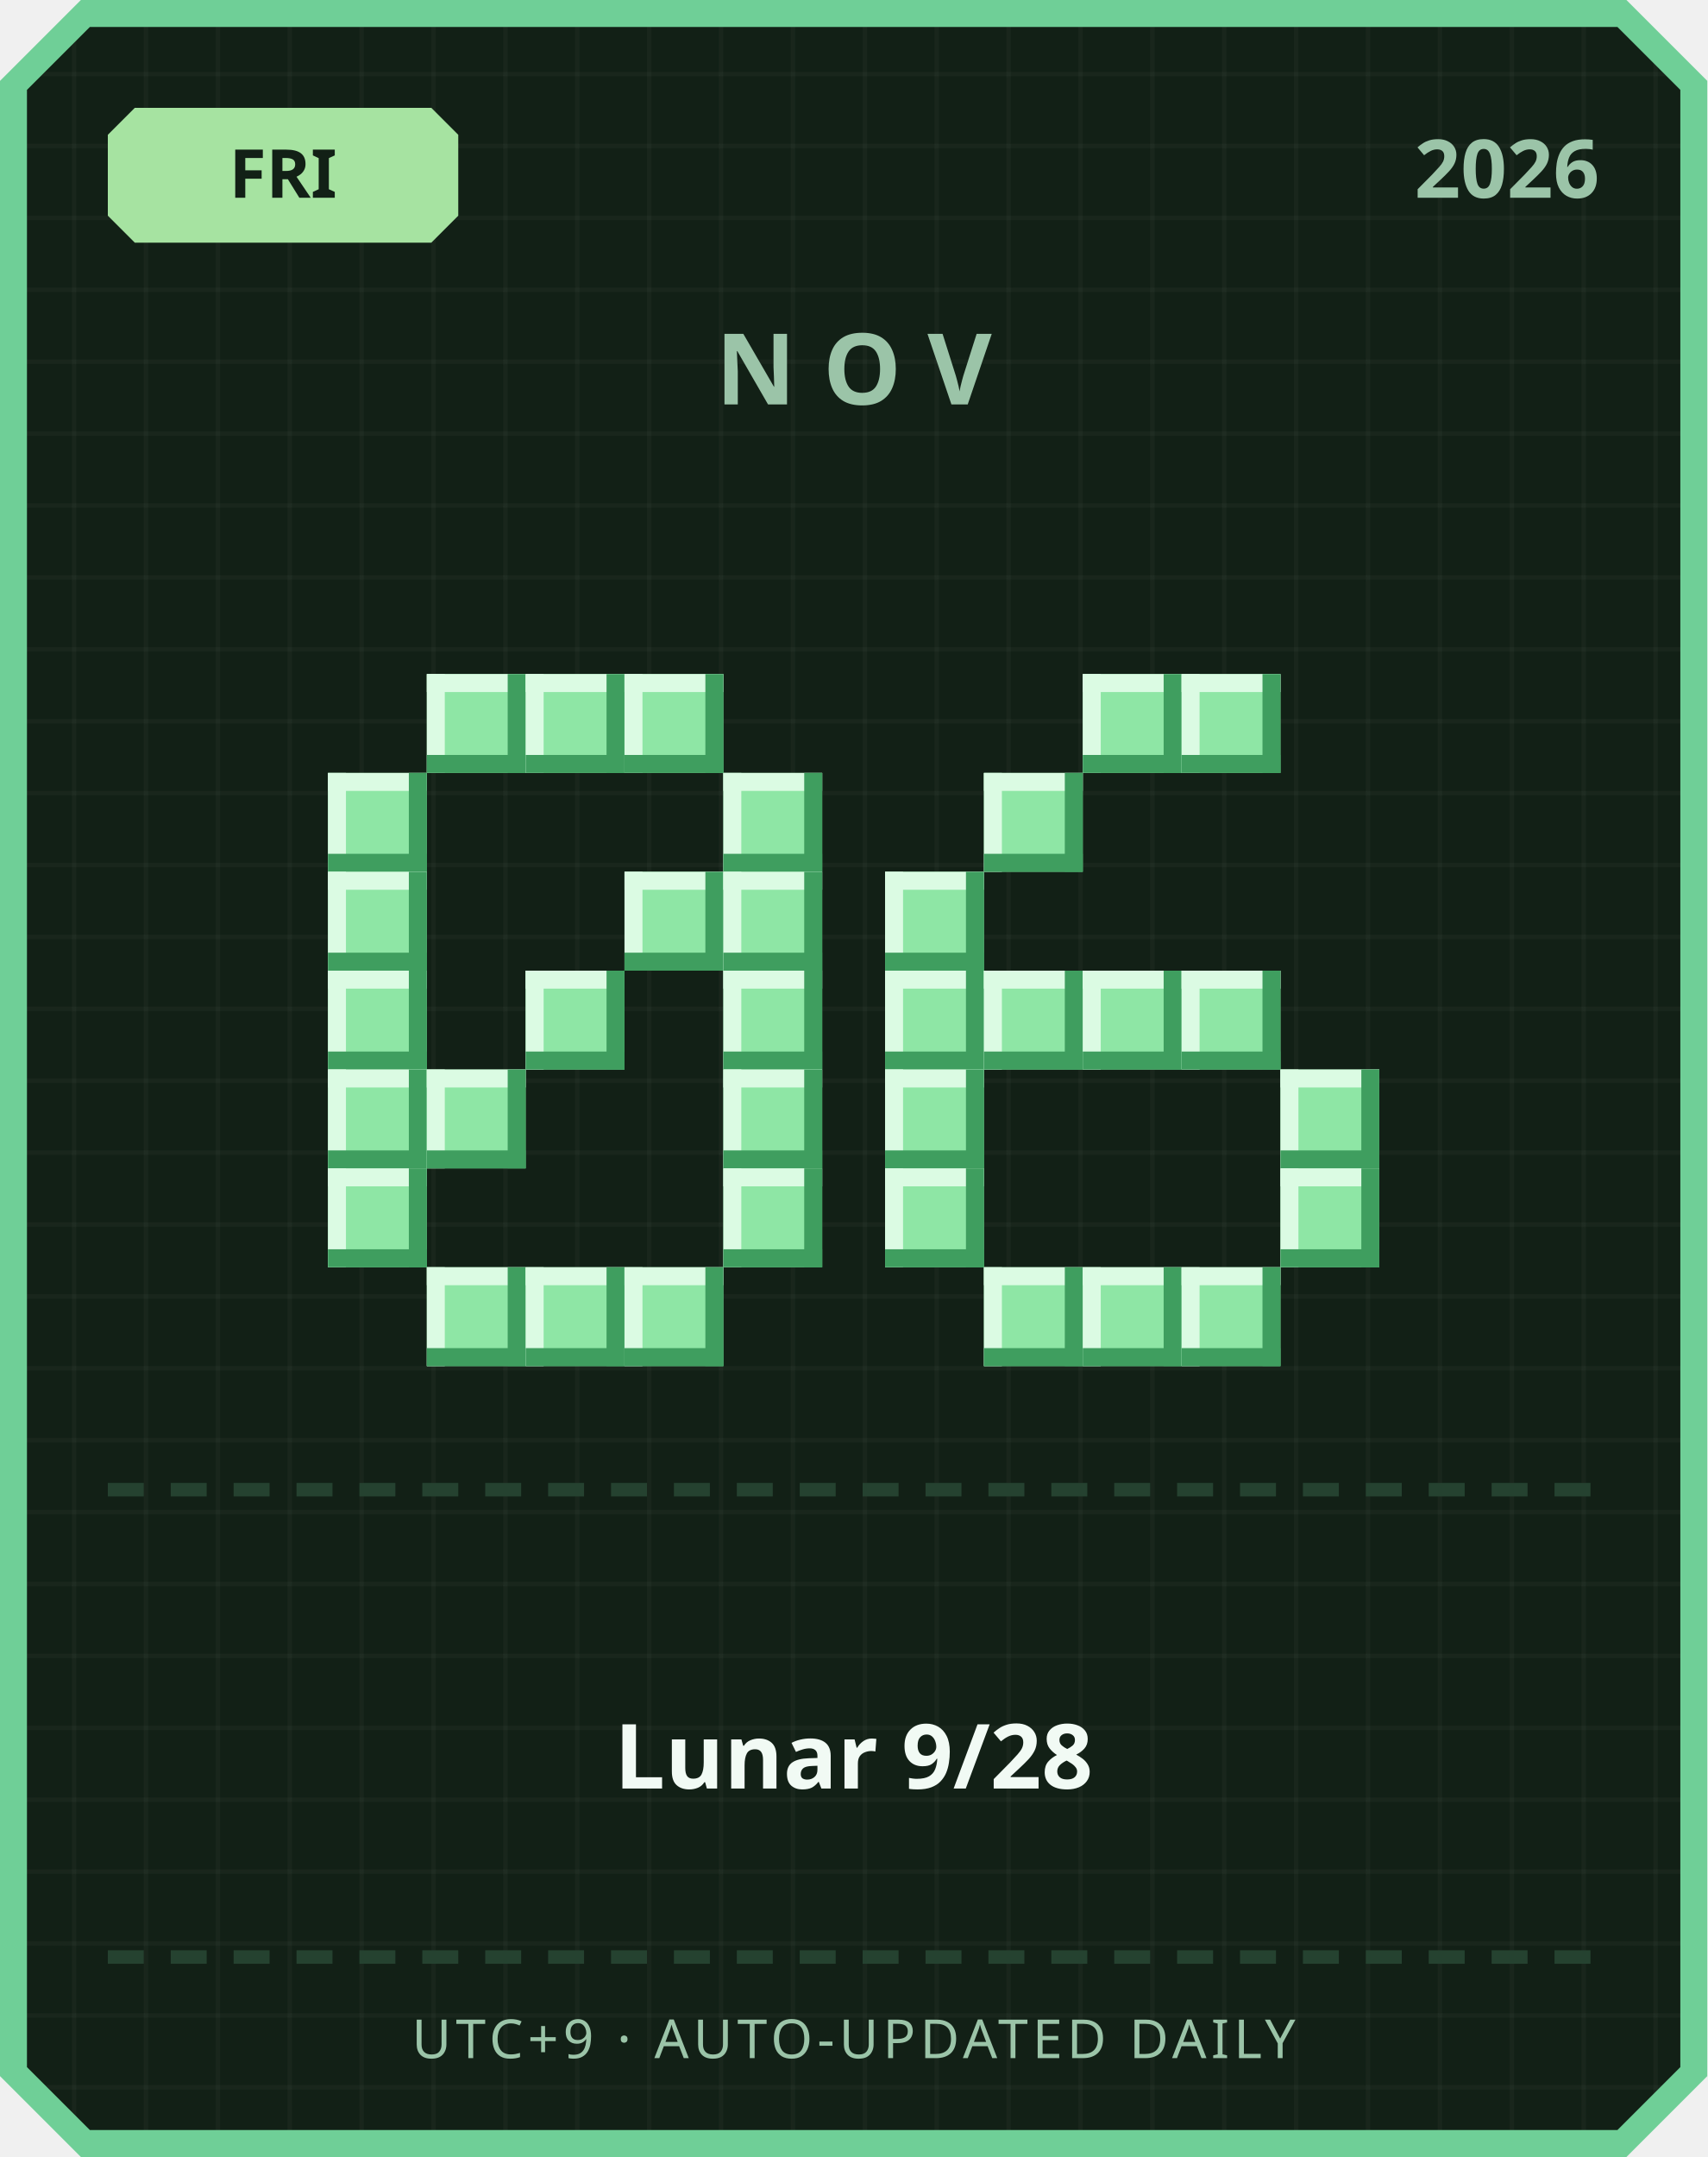
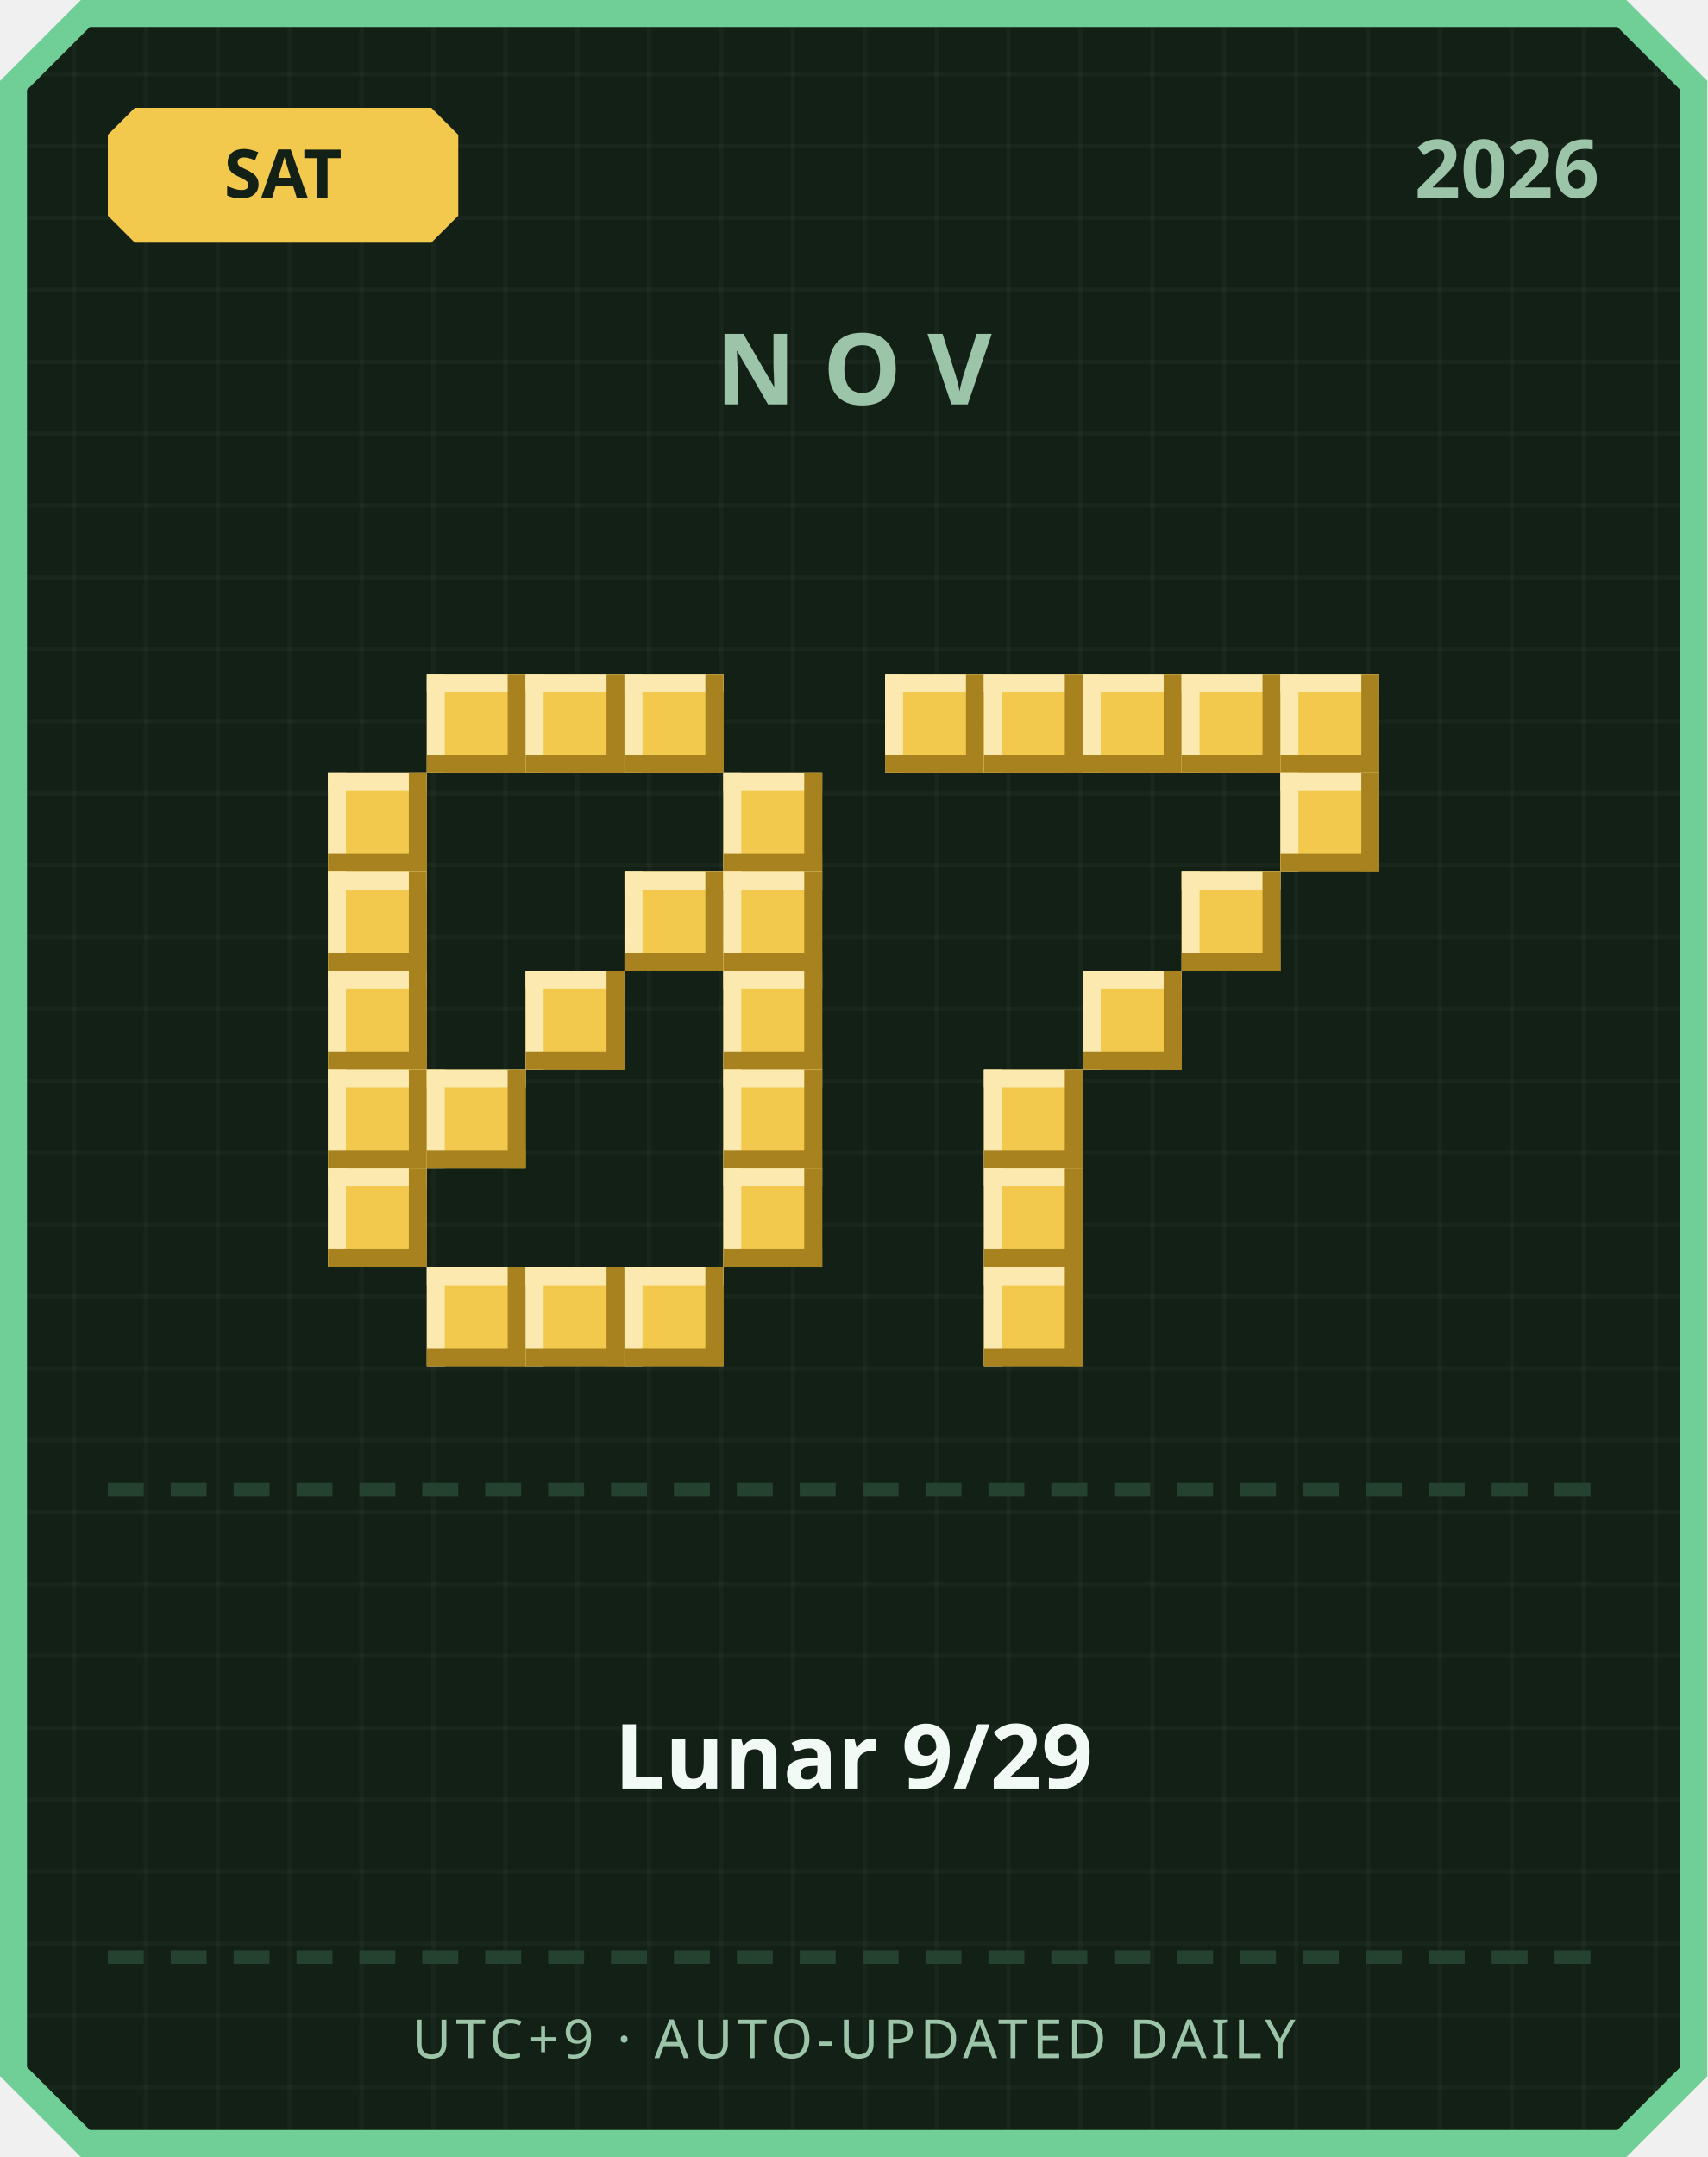
<svg xmlns="http://www.w3.org/2000/svg" width="380" height="480" viewBox="0 0 380 480">
  <defs>
    <pattern id="grid" width="16" height="16" patternUnits="userSpaceOnUse">
      <rect width="16" height="16" fill="#122016" />
      <rect width="1" height="16" fill="#ffffff" opacity="0.03" />
      <rect width="16" height="1" fill="#ffffff" opacity="0.03" />
    </pattern>
  </defs>
  <path d="M 18,0 L 362,0 L 380,18 L 380,462 L 362,480 L 18,480 L 0,462 L 0,18 Z" fill="#6fcf97" />
  <path d="M 20,6 L 360,6 L 374,20 L 374,460 L 360,474 L 20,474 L 6,460 L 6,20 Z" fill="url(#grid)" />
-   <path d="M 30,24 L 96,24 L 102,30 L 102,48 L 96,54 L 30,54 L 24,48 L 24,30 Z" fill="#a6e3a1" />
-   <text x="63" y="44" text-anchor="middle" font-family="'Segoe UI', sans-serif" font-size="15" font-weight="700" fill="#122016">FRI</text>
+   <path d="M 30,24 L 96,24 L 102,30 L 102,48 L 96,54 L 30,54 L 24,48 L 24,30 Z" fill="#f2c94c" />
+   <text x="63" y="44" text-anchor="middle" font-family="'Segoe UI', sans-serif" font-size="15" font-weight="700" fill="#122016">SAT</text>
  <text x="356" y="44" text-anchor="end" font-family="'Segoe UI', sans-serif" font-size="18" font-weight="700" fill="#9bc4a8">2026</text>
  <text x="190" y="90" text-anchor="middle" font-family="'Segoe UI', sans-serif" font-size="22" font-weight="700" letter-spacing="6" fill="#9bc4a8">NOV</text>
-   <rect x="95" y="150" width="22" height="22" fill="#8ee6a5" />
-   <rect x="95" y="150" width="22" height="4" fill="#dbfbe3" />
-   <rect x="95" y="150" width="4" height="22" fill="#dbfbe3" />
-   <rect x="95" y="168" width="22" height="4" fill="#3f9e5f" />
-   <rect x="113" y="150" width="4" height="22" fill="#3f9e5f" />
-   <rect x="117" y="150" width="22" height="22" fill="#8ee6a5" />
-   <rect x="117" y="150" width="22" height="4" fill="#dbfbe3" />
-   <rect x="117" y="150" width="4" height="22" fill="#dbfbe3" />
-   <rect x="117" y="168" width="22" height="4" fill="#3f9e5f" />
-   <rect x="135" y="150" width="4" height="22" fill="#3f9e5f" />
-   <rect x="139" y="150" width="22" height="22" fill="#8ee6a5" />
-   <rect x="139" y="150" width="22" height="4" fill="#dbfbe3" />
-   <rect x="139" y="150" width="4" height="22" fill="#dbfbe3" />
-   <rect x="139" y="168" width="22" height="4" fill="#3f9e5f" />
-   <rect x="157" y="150" width="4" height="22" fill="#3f9e5f" />
-   <rect x="73" y="172" width="22" height="22" fill="#8ee6a5" />
-   <rect x="73" y="172" width="22" height="4" fill="#dbfbe3" />
-   <rect x="73" y="172" width="4" height="22" fill="#dbfbe3" />
-   <rect x="73" y="190" width="22" height="4" fill="#3f9e5f" />
-   <rect x="91" y="172" width="4" height="22" fill="#3f9e5f" />
-   <rect x="161" y="172" width="22" height="22" fill="#8ee6a5" />
-   <rect x="161" y="172" width="22" height="4" fill="#dbfbe3" />
-   <rect x="161" y="172" width="4" height="22" fill="#dbfbe3" />
-   <rect x="161" y="190" width="22" height="4" fill="#3f9e5f" />
-   <rect x="179" y="172" width="4" height="22" fill="#3f9e5f" />
-   <rect x="73" y="194" width="22" height="22" fill="#8ee6a5" />
-   <rect x="73" y="194" width="22" height="4" fill="#dbfbe3" />
-   <rect x="73" y="194" width="4" height="22" fill="#dbfbe3" />
-   <rect x="73" y="212" width="22" height="4" fill="#3f9e5f" />
-   <rect x="91" y="194" width="4" height="22" fill="#3f9e5f" />
-   <rect x="139" y="194" width="22" height="22" fill="#8ee6a5" />
-   <rect x="139" y="194" width="22" height="4" fill="#dbfbe3" />
-   <rect x="139" y="194" width="4" height="22" fill="#dbfbe3" />
-   <rect x="139" y="212" width="22" height="4" fill="#3f9e5f" />
-   <rect x="157" y="194" width="4" height="22" fill="#3f9e5f" />
-   <rect x="161" y="194" width="22" height="22" fill="#8ee6a5" />
-   <rect x="161" y="194" width="22" height="4" fill="#dbfbe3" />
-   <rect x="161" y="194" width="4" height="22" fill="#dbfbe3" />
-   <rect x="161" y="212" width="22" height="4" fill="#3f9e5f" />
-   <rect x="179" y="194" width="4" height="22" fill="#3f9e5f" />
-   <rect x="73" y="216" width="22" height="22" fill="#8ee6a5" />
-   <rect x="73" y="216" width="22" height="4" fill="#dbfbe3" />
-   <rect x="73" y="216" width="4" height="22" fill="#dbfbe3" />
-   <rect x="73" y="234" width="22" height="4" fill="#3f9e5f" />
-   <rect x="91" y="216" width="4" height="22" fill="#3f9e5f" />
-   <rect x="117" y="216" width="22" height="22" fill="#8ee6a5" />
-   <rect x="117" y="216" width="22" height="4" fill="#dbfbe3" />
-   <rect x="117" y="216" width="4" height="22" fill="#dbfbe3" />
-   <rect x="117" y="234" width="22" height="4" fill="#3f9e5f" />
-   <rect x="135" y="216" width="4" height="22" fill="#3f9e5f" />
-   <rect x="161" y="216" width="22" height="22" fill="#8ee6a5" />
-   <rect x="161" y="216" width="22" height="4" fill="#dbfbe3" />
-   <rect x="161" y="216" width="4" height="22" fill="#dbfbe3" />
-   <rect x="161" y="234" width="22" height="4" fill="#3f9e5f" />
-   <rect x="179" y="216" width="4" height="22" fill="#3f9e5f" />
-   <rect x="73" y="238" width="22" height="22" fill="#8ee6a5" />
-   <rect x="73" y="238" width="22" height="4" fill="#dbfbe3" />
-   <rect x="73" y="238" width="4" height="22" fill="#dbfbe3" />
-   <rect x="73" y="256" width="22" height="4" fill="#3f9e5f" />
-   <rect x="91" y="238" width="4" height="22" fill="#3f9e5f" />
-   <rect x="95" y="238" width="22" height="22" fill="#8ee6a5" />
-   <rect x="95" y="238" width="22" height="4" fill="#dbfbe3" />
-   <rect x="95" y="238" width="4" height="22" fill="#dbfbe3" />
-   <rect x="95" y="256" width="22" height="4" fill="#3f9e5f" />
-   <rect x="113" y="238" width="4" height="22" fill="#3f9e5f" />
-   <rect x="161" y="238" width="22" height="22" fill="#8ee6a5" />
-   <rect x="161" y="238" width="22" height="4" fill="#dbfbe3" />
-   <rect x="161" y="238" width="4" height="22" fill="#dbfbe3" />
-   <rect x="161" y="256" width="22" height="4" fill="#3f9e5f" />
-   <rect x="179" y="238" width="4" height="22" fill="#3f9e5f" />
-   <rect x="73" y="260" width="22" height="22" fill="#8ee6a5" />
-   <rect x="73" y="260" width="22" height="4" fill="#dbfbe3" />
-   <rect x="73" y="260" width="4" height="22" fill="#dbfbe3" />
-   <rect x="73" y="278" width="22" height="4" fill="#3f9e5f" />
-   <rect x="91" y="260" width="4" height="22" fill="#3f9e5f" />
-   <rect x="161" y="260" width="22" height="22" fill="#8ee6a5" />
-   <rect x="161" y="260" width="22" height="4" fill="#dbfbe3" />
-   <rect x="161" y="260" width="4" height="22" fill="#dbfbe3" />
-   <rect x="161" y="278" width="22" height="4" fill="#3f9e5f" />
-   <rect x="179" y="260" width="4" height="22" fill="#3f9e5f" />
-   <rect x="95" y="282" width="22" height="22" fill="#8ee6a5" />
-   <rect x="95" y="282" width="22" height="4" fill="#dbfbe3" />
-   <rect x="95" y="282" width="4" height="22" fill="#dbfbe3" />
-   <rect x="95" y="300" width="22" height="4" fill="#3f9e5f" />
-   <rect x="113" y="282" width="4" height="22" fill="#3f9e5f" />
-   <rect x="117" y="282" width="22" height="22" fill="#8ee6a5" />
-   <rect x="117" y="282" width="22" height="4" fill="#dbfbe3" />
-   <rect x="117" y="282" width="4" height="22" fill="#dbfbe3" />
-   <rect x="117" y="300" width="22" height="4" fill="#3f9e5f" />
-   <rect x="135" y="282" width="4" height="22" fill="#3f9e5f" />
-   <rect x="139" y="282" width="22" height="22" fill="#8ee6a5" />
-   <rect x="139" y="282" width="22" height="4" fill="#dbfbe3" />
-   <rect x="139" y="282" width="4" height="22" fill="#dbfbe3" />
-   <rect x="139" y="300" width="22" height="4" fill="#3f9e5f" />
-   <rect x="157" y="282" width="4" height="22" fill="#3f9e5f" />
-   <rect x="241" y="150" width="22" height="22" fill="#8ee6a5" />
-   <rect x="241" y="150" width="22" height="4" fill="#dbfbe3" />
-   <rect x="241" y="150" width="4" height="22" fill="#dbfbe3" />
-   <rect x="241" y="168" width="22" height="4" fill="#3f9e5f" />
-   <rect x="259" y="150" width="4" height="22" fill="#3f9e5f" />
-   <rect x="263" y="150" width="22" height="22" fill="#8ee6a5" />
-   <rect x="263" y="150" width="22" height="4" fill="#dbfbe3" />
-   <rect x="263" y="150" width="4" height="22" fill="#dbfbe3" />
-   <rect x="263" y="168" width="22" height="4" fill="#3f9e5f" />
-   <rect x="281" y="150" width="4" height="22" fill="#3f9e5f" />
-   <rect x="219" y="172" width="22" height="22" fill="#8ee6a5" />
-   <rect x="219" y="172" width="22" height="4" fill="#dbfbe3" />
-   <rect x="219" y="172" width="4" height="22" fill="#dbfbe3" />
-   <rect x="219" y="190" width="22" height="4" fill="#3f9e5f" />
-   <rect x="237" y="172" width="4" height="22" fill="#3f9e5f" />
-   <rect x="197" y="194" width="22" height="22" fill="#8ee6a5" />
-   <rect x="197" y="194" width="22" height="4" fill="#dbfbe3" />
-   <rect x="197" y="194" width="4" height="22" fill="#dbfbe3" />
-   <rect x="197" y="212" width="22" height="4" fill="#3f9e5f" />
-   <rect x="215" y="194" width="4" height="22" fill="#3f9e5f" />
-   <rect x="197" y="216" width="22" height="22" fill="#8ee6a5" />
-   <rect x="197" y="216" width="22" height="4" fill="#dbfbe3" />
-   <rect x="197" y="216" width="4" height="22" fill="#dbfbe3" />
-   <rect x="197" y="234" width="22" height="4" fill="#3f9e5f" />
-   <rect x="215" y="216" width="4" height="22" fill="#3f9e5f" />
-   <rect x="219" y="216" width="22" height="22" fill="#8ee6a5" />
-   <rect x="219" y="216" width="22" height="4" fill="#dbfbe3" />
-   <rect x="219" y="216" width="4" height="22" fill="#dbfbe3" />
-   <rect x="219" y="234" width="22" height="4" fill="#3f9e5f" />
-   <rect x="237" y="216" width="4" height="22" fill="#3f9e5f" />
-   <rect x="241" y="216" width="22" height="22" fill="#8ee6a5" />
-   <rect x="241" y="216" width="22" height="4" fill="#dbfbe3" />
-   <rect x="241" y="216" width="4" height="22" fill="#dbfbe3" />
-   <rect x="241" y="234" width="22" height="4" fill="#3f9e5f" />
-   <rect x="259" y="216" width="4" height="22" fill="#3f9e5f" />
-   <rect x="263" y="216" width="22" height="22" fill="#8ee6a5" />
-   <rect x="263" y="216" width="22" height="4" fill="#dbfbe3" />
-   <rect x="263" y="216" width="4" height="22" fill="#dbfbe3" />
-   <rect x="263" y="234" width="22" height="4" fill="#3f9e5f" />
-   <rect x="281" y="216" width="4" height="22" fill="#3f9e5f" />
-   <rect x="197" y="238" width="22" height="22" fill="#8ee6a5" />
-   <rect x="197" y="238" width="22" height="4" fill="#dbfbe3" />
-   <rect x="197" y="238" width="4" height="22" fill="#dbfbe3" />
-   <rect x="197" y="256" width="22" height="4" fill="#3f9e5f" />
-   <rect x="215" y="238" width="4" height="22" fill="#3f9e5f" />
-   <rect x="285" y="238" width="22" height="22" fill="#8ee6a5" />
-   <rect x="285" y="238" width="22" height="4" fill="#dbfbe3" />
-   <rect x="285" y="238" width="4" height="22" fill="#dbfbe3" />
-   <rect x="285" y="256" width="22" height="4" fill="#3f9e5f" />
-   <rect x="303" y="238" width="4" height="22" fill="#3f9e5f" />
-   <rect x="197" y="260" width="22" height="22" fill="#8ee6a5" />
-   <rect x="197" y="260" width="22" height="4" fill="#dbfbe3" />
-   <rect x="197" y="260" width="4" height="22" fill="#dbfbe3" />
-   <rect x="197" y="278" width="22" height="4" fill="#3f9e5f" />
-   <rect x="215" y="260" width="4" height="22" fill="#3f9e5f" />
-   <rect x="285" y="260" width="22" height="22" fill="#8ee6a5" />
-   <rect x="285" y="260" width="22" height="4" fill="#dbfbe3" />
-   <rect x="285" y="260" width="4" height="22" fill="#dbfbe3" />
-   <rect x="285" y="278" width="22" height="4" fill="#3f9e5f" />
-   <rect x="303" y="260" width="4" height="22" fill="#3f9e5f" />
-   <rect x="219" y="282" width="22" height="22" fill="#8ee6a5" />
-   <rect x="219" y="282" width="22" height="4" fill="#dbfbe3" />
-   <rect x="219" y="282" width="4" height="22" fill="#dbfbe3" />
-   <rect x="219" y="300" width="22" height="4" fill="#3f9e5f" />
-   <rect x="237" y="282" width="4" height="22" fill="#3f9e5f" />
-   <rect x="241" y="282" width="22" height="22" fill="#8ee6a5" />
-   <rect x="241" y="282" width="22" height="4" fill="#dbfbe3" />
-   <rect x="241" y="282" width="4" height="22" fill="#dbfbe3" />
-   <rect x="241" y="300" width="22" height="4" fill="#3f9e5f" />
-   <rect x="259" y="282" width="4" height="22" fill="#3f9e5f" />
-   <rect x="263" y="282" width="22" height="22" fill="#8ee6a5" />
-   <rect x="263" y="282" width="22" height="4" fill="#dbfbe3" />
-   <rect x="263" y="282" width="4" height="22" fill="#dbfbe3" />
-   <rect x="263" y="300" width="22" height="4" fill="#3f9e5f" />
-   <rect x="281" y="282" width="4" height="22" fill="#3f9e5f" />
+   <rect x="95" y="150" width="22" height="22" fill="#f2c94c" />
+   <rect x="95" y="150" width="22" height="4" fill="#fbe9b0" />
+   <rect x="95" y="150" width="4" height="22" fill="#fbe9b0" />
+   <rect x="95" y="168" width="22" height="4" fill="#a8821f" />
+   <rect x="113" y="150" width="4" height="22" fill="#a8821f" />
+   <rect x="117" y="150" width="22" height="22" fill="#f2c94c" />
+   <rect x="117" y="150" width="22" height="4" fill="#fbe9b0" />
+   <rect x="117" y="150" width="4" height="22" fill="#fbe9b0" />
+   <rect x="117" y="168" width="22" height="4" fill="#a8821f" />
+   <rect x="135" y="150" width="4" height="22" fill="#a8821f" />
+   <rect x="139" y="150" width="22" height="22" fill="#f2c94c" />
+   <rect x="139" y="150" width="22" height="4" fill="#fbe9b0" />
+   <rect x="139" y="150" width="4" height="22" fill="#fbe9b0" />
+   <rect x="139" y="168" width="22" height="4" fill="#a8821f" />
+   <rect x="157" y="150" width="4" height="22" fill="#a8821f" />
+   <rect x="73" y="172" width="22" height="22" fill="#f2c94c" />
+   <rect x="73" y="172" width="22" height="4" fill="#fbe9b0" />
+   <rect x="73" y="172" width="4" height="22" fill="#fbe9b0" />
+   <rect x="73" y="190" width="22" height="4" fill="#a8821f" />
+   <rect x="91" y="172" width="4" height="22" fill="#a8821f" />
+   <rect x="161" y="172" width="22" height="22" fill="#f2c94c" />
+   <rect x="161" y="172" width="22" height="4" fill="#fbe9b0" />
+   <rect x="161" y="172" width="4" height="22" fill="#fbe9b0" />
+   <rect x="161" y="190" width="22" height="4" fill="#a8821f" />
+   <rect x="179" y="172" width="4" height="22" fill="#a8821f" />
+   <rect x="73" y="194" width="22" height="22" fill="#f2c94c" />
+   <rect x="73" y="194" width="22" height="4" fill="#fbe9b0" />
+   <rect x="73" y="194" width="4" height="22" fill="#fbe9b0" />
+   <rect x="73" y="212" width="22" height="4" fill="#a8821f" />
+   <rect x="91" y="194" width="4" height="22" fill="#a8821f" />
+   <rect x="139" y="194" width="22" height="22" fill="#f2c94c" />
+   <rect x="139" y="194" width="22" height="4" fill="#fbe9b0" />
+   <rect x="139" y="194" width="4" height="22" fill="#fbe9b0" />
+   <rect x="139" y="212" width="22" height="4" fill="#a8821f" />
+   <rect x="157" y="194" width="4" height="22" fill="#a8821f" />
+   <rect x="161" y="194" width="22" height="22" fill="#f2c94c" />
+   <rect x="161" y="194" width="22" height="4" fill="#fbe9b0" />
+   <rect x="161" y="194" width="4" height="22" fill="#fbe9b0" />
+   <rect x="161" y="212" width="22" height="4" fill="#a8821f" />
+   <rect x="179" y="194" width="4" height="22" fill="#a8821f" />
+   <rect x="73" y="216" width="22" height="22" fill="#f2c94c" />
+   <rect x="73" y="216" width="22" height="4" fill="#fbe9b0" />
+   <rect x="73" y="216" width="4" height="22" fill="#fbe9b0" />
+   <rect x="73" y="234" width="22" height="4" fill="#a8821f" />
+   <rect x="91" y="216" width="4" height="22" fill="#a8821f" />
+   <rect x="117" y="216" width="22" height="22" fill="#f2c94c" />
+   <rect x="117" y="216" width="22" height="4" fill="#fbe9b0" />
+   <rect x="117" y="216" width="4" height="22" fill="#fbe9b0" />
+   <rect x="117" y="234" width="22" height="4" fill="#a8821f" />
+   <rect x="135" y="216" width="4" height="22" fill="#a8821f" />
+   <rect x="161" y="216" width="22" height="22" fill="#f2c94c" />
+   <rect x="161" y="216" width="22" height="4" fill="#fbe9b0" />
+   <rect x="161" y="216" width="4" height="22" fill="#fbe9b0" />
+   <rect x="161" y="234" width="22" height="4" fill="#a8821f" />
+   <rect x="179" y="216" width="4" height="22" fill="#a8821f" />
+   <rect x="73" y="238" width="22" height="22" fill="#f2c94c" />
+   <rect x="73" y="238" width="22" height="4" fill="#fbe9b0" />
+   <rect x="73" y="238" width="4" height="22" fill="#fbe9b0" />
+   <rect x="73" y="256" width="22" height="4" fill="#a8821f" />
+   <rect x="91" y="238" width="4" height="22" fill="#a8821f" />
+   <rect x="95" y="238" width="22" height="22" fill="#f2c94c" />
+   <rect x="95" y="238" width="22" height="4" fill="#fbe9b0" />
+   <rect x="95" y="238" width="4" height="22" fill="#fbe9b0" />
+   <rect x="95" y="256" width="22" height="4" fill="#a8821f" />
+   <rect x="113" y="238" width="4" height="22" fill="#a8821f" />
+   <rect x="161" y="238" width="22" height="22" fill="#f2c94c" />
+   <rect x="161" y="238" width="22" height="4" fill="#fbe9b0" />
+   <rect x="161" y="238" width="4" height="22" fill="#fbe9b0" />
+   <rect x="161" y="256" width="22" height="4" fill="#a8821f" />
+   <rect x="179" y="238" width="4" height="22" fill="#a8821f" />
+   <rect x="73" y="260" width="22" height="22" fill="#f2c94c" />
+   <rect x="73" y="260" width="22" height="4" fill="#fbe9b0" />
+   <rect x="73" y="260" width="4" height="22" fill="#fbe9b0" />
+   <rect x="73" y="278" width="22" height="4" fill="#a8821f" />
+   <rect x="91" y="260" width="4" height="22" fill="#a8821f" />
+   <rect x="161" y="260" width="22" height="22" fill="#f2c94c" />
+   <rect x="161" y="260" width="22" height="4" fill="#fbe9b0" />
+   <rect x="161" y="260" width="4" height="22" fill="#fbe9b0" />
+   <rect x="161" y="278" width="22" height="4" fill="#a8821f" />
+   <rect x="179" y="260" width="4" height="22" fill="#a8821f" />
+   <rect x="95" y="282" width="22" height="22" fill="#f2c94c" />
+   <rect x="95" y="282" width="22" height="4" fill="#fbe9b0" />
+   <rect x="95" y="282" width="4" height="22" fill="#fbe9b0" />
+   <rect x="95" y="300" width="22" height="4" fill="#a8821f" />
+   <rect x="113" y="282" width="4" height="22" fill="#a8821f" />
+   <rect x="117" y="282" width="22" height="22" fill="#f2c94c" />
+   <rect x="117" y="282" width="22" height="4" fill="#fbe9b0" />
+   <rect x="117" y="282" width="4" height="22" fill="#fbe9b0" />
+   <rect x="117" y="300" width="22" height="4" fill="#a8821f" />
+   <rect x="135" y="282" width="4" height="22" fill="#a8821f" />
+   <rect x="139" y="282" width="22" height="22" fill="#f2c94c" />
+   <rect x="139" y="282" width="22" height="4" fill="#fbe9b0" />
+   <rect x="139" y="282" width="4" height="22" fill="#fbe9b0" />
+   <rect x="139" y="300" width="22" height="4" fill="#a8821f" />
+   <rect x="157" y="282" width="4" height="22" fill="#a8821f" />
+   <rect x="197" y="150" width="22" height="22" fill="#f2c94c" />
+   <rect x="197" y="150" width="22" height="4" fill="#fbe9b0" />
+   <rect x="197" y="150" width="4" height="22" fill="#fbe9b0" />
+   <rect x="197" y="168" width="22" height="4" fill="#a8821f" />
+   <rect x="215" y="150" width="4" height="22" fill="#a8821f" />
+   <rect x="219" y="150" width="22" height="22" fill="#f2c94c" />
+   <rect x="219" y="150" width="22" height="4" fill="#fbe9b0" />
+   <rect x="219" y="150" width="4" height="22" fill="#fbe9b0" />
+   <rect x="219" y="168" width="22" height="4" fill="#a8821f" />
+   <rect x="237" y="150" width="4" height="22" fill="#a8821f" />
+   <rect x="241" y="150" width="22" height="22" fill="#f2c94c" />
+   <rect x="241" y="150" width="22" height="4" fill="#fbe9b0" />
+   <rect x="241" y="150" width="4" height="22" fill="#fbe9b0" />
+   <rect x="241" y="168" width="22" height="4" fill="#a8821f" />
+   <rect x="259" y="150" width="4" height="22" fill="#a8821f" />
+   <rect x="263" y="150" width="22" height="22" fill="#f2c94c" />
+   <rect x="263" y="150" width="22" height="4" fill="#fbe9b0" />
+   <rect x="263" y="150" width="4" height="22" fill="#fbe9b0" />
+   <rect x="263" y="168" width="22" height="4" fill="#a8821f" />
+   <rect x="281" y="150" width="4" height="22" fill="#a8821f" />
+   <rect x="285" y="150" width="22" height="22" fill="#f2c94c" />
+   <rect x="285" y="150" width="22" height="4" fill="#fbe9b0" />
+   <rect x="285" y="150" width="4" height="22" fill="#fbe9b0" />
+   <rect x="285" y="168" width="22" height="4" fill="#a8821f" />
+   <rect x="303" y="150" width="4" height="22" fill="#a8821f" />
+   <rect x="285" y="172" width="22" height="22" fill="#f2c94c" />
+   <rect x="285" y="172" width="22" height="4" fill="#fbe9b0" />
+   <rect x="285" y="172" width="4" height="22" fill="#fbe9b0" />
+   <rect x="285" y="190" width="22" height="4" fill="#a8821f" />
+   <rect x="303" y="172" width="4" height="22" fill="#a8821f" />
+   <rect x="263" y="194" width="22" height="22" fill="#f2c94c" />
+   <rect x="263" y="194" width="22" height="4" fill="#fbe9b0" />
+   <rect x="263" y="194" width="4" height="22" fill="#fbe9b0" />
+   <rect x="263" y="212" width="22" height="4" fill="#a8821f" />
+   <rect x="281" y="194" width="4" height="22" fill="#a8821f" />
+   <rect x="241" y="216" width="22" height="22" fill="#f2c94c" />
+   <rect x="241" y="216" width="22" height="4" fill="#fbe9b0" />
+   <rect x="241" y="216" width="4" height="22" fill="#fbe9b0" />
+   <rect x="241" y="234" width="22" height="4" fill="#a8821f" />
+   <rect x="259" y="216" width="4" height="22" fill="#a8821f" />
+   <rect x="219" y="238" width="22" height="22" fill="#f2c94c" />
+   <rect x="219" y="238" width="22" height="4" fill="#fbe9b0" />
+   <rect x="219" y="238" width="4" height="22" fill="#fbe9b0" />
+   <rect x="219" y="256" width="22" height="4" fill="#a8821f" />
+   <rect x="237" y="238" width="4" height="22" fill="#a8821f" />
+   <rect x="219" y="260" width="22" height="22" fill="#f2c94c" />
+   <rect x="219" y="260" width="22" height="4" fill="#fbe9b0" />
+   <rect x="219" y="260" width="4" height="22" fill="#fbe9b0" />
+   <rect x="219" y="278" width="22" height="4" fill="#a8821f" />
+   <rect x="237" y="260" width="4" height="22" fill="#a8821f" />
+   <rect x="219" y="282" width="22" height="22" fill="#f2c94c" />
+   <rect x="219" y="282" width="22" height="4" fill="#fbe9b0" />
+   <rect x="219" y="282" width="4" height="22" fill="#fbe9b0" />
+   <rect x="219" y="300" width="22" height="4" fill="#a8821f" />
+   <rect x="237" y="282" width="4" height="22" fill="#a8821f" />
  <rect x="24" y="330" width="8" height="3" fill="#254230" />
  <rect x="38" y="330" width="8" height="3" fill="#254230" />
  <rect x="52" y="330" width="8" height="3" fill="#254230" />
  <rect x="66" y="330" width="8" height="3" fill="#254230" />
  <rect x="80" y="330" width="8" height="3" fill="#254230" />
  <rect x="94" y="330" width="8" height="3" fill="#254230" />
  <rect x="108" y="330" width="8" height="3" fill="#254230" />
  <rect x="122" y="330" width="8" height="3" fill="#254230" />
  <rect x="136" y="330" width="8" height="3" fill="#254230" />
  <rect x="150" y="330" width="8" height="3" fill="#254230" />
  <rect x="164" y="330" width="8" height="3" fill="#254230" />
  <rect x="178" y="330" width="8" height="3" fill="#254230" />
  <rect x="192" y="330" width="8" height="3" fill="#254230" />
  <rect x="206" y="330" width="8" height="3" fill="#254230" />
  <rect x="220" y="330" width="8" height="3" fill="#254230" />
  <rect x="234" y="330" width="8" height="3" fill="#254230" />
  <rect x="248" y="330" width="8" height="3" fill="#254230" />
  <rect x="262" y="330" width="8" height="3" fill="#254230" />
  <rect x="276" y="330" width="8" height="3" fill="#254230" />
  <rect x="290" y="330" width="8" height="3" fill="#254230" />
  <rect x="304" y="330" width="8" height="3" fill="#254230" />
  <rect x="318" y="330" width="8" height="3" fill="#254230" />
  <rect x="332" y="330" width="8" height="3" fill="#254230" />
  <rect x="346" y="330" width="8" height="3" fill="#254230" />
-   <text x="190" y="398" text-anchor="middle" font-family="'Segoe UI', 'Microsoft JhengHei', sans-serif" font-size="20" font-weight="700" fill="#f1faf4">Lunar 9/28</text>
+   <text x="190" y="398" text-anchor="middle" font-family="'Segoe UI', 'Microsoft JhengHei', sans-serif" font-size="20" font-weight="700" fill="#f1faf4">Lunar 9/29</text>
  <rect x="24" y="434" width="8" height="3" fill="#254230" />
  <rect x="38" y="434" width="8" height="3" fill="#254230" />
  <rect x="52" y="434" width="8" height="3" fill="#254230" />
  <rect x="66" y="434" width="8" height="3" fill="#254230" />
  <rect x="80" y="434" width="8" height="3" fill="#254230" />
  <rect x="94" y="434" width="8" height="3" fill="#254230" />
  <rect x="108" y="434" width="8" height="3" fill="#254230" />
  <rect x="122" y="434" width="8" height="3" fill="#254230" />
  <rect x="136" y="434" width="8" height="3" fill="#254230" />
  <rect x="150" y="434" width="8" height="3" fill="#254230" />
  <rect x="164" y="434" width="8" height="3" fill="#254230" />
  <rect x="178" y="434" width="8" height="3" fill="#254230" />
  <rect x="192" y="434" width="8" height="3" fill="#254230" />
  <rect x="206" y="434" width="8" height="3" fill="#254230" />
  <rect x="220" y="434" width="8" height="3" fill="#254230" />
  <rect x="234" y="434" width="8" height="3" fill="#254230" />
  <rect x="248" y="434" width="8" height="3" fill="#254230" />
  <rect x="262" y="434" width="8" height="3" fill="#254230" />
  <rect x="276" y="434" width="8" height="3" fill="#254230" />
  <rect x="290" y="434" width="8" height="3" fill="#254230" />
  <rect x="304" y="434" width="8" height="3" fill="#254230" />
  <rect x="318" y="434" width="8" height="3" fill="#254230" />
  <rect x="332" y="434" width="8" height="3" fill="#254230" />
  <rect x="346" y="434" width="8" height="3" fill="#254230" />
  <text x="190" y="458" text-anchor="middle" font-family="'Segoe UI', sans-serif" font-size="12" letter-spacing="1" fill="#9bc4a8">UTC+9 · AUTO-UPDATED DAILY</text>
</svg>
